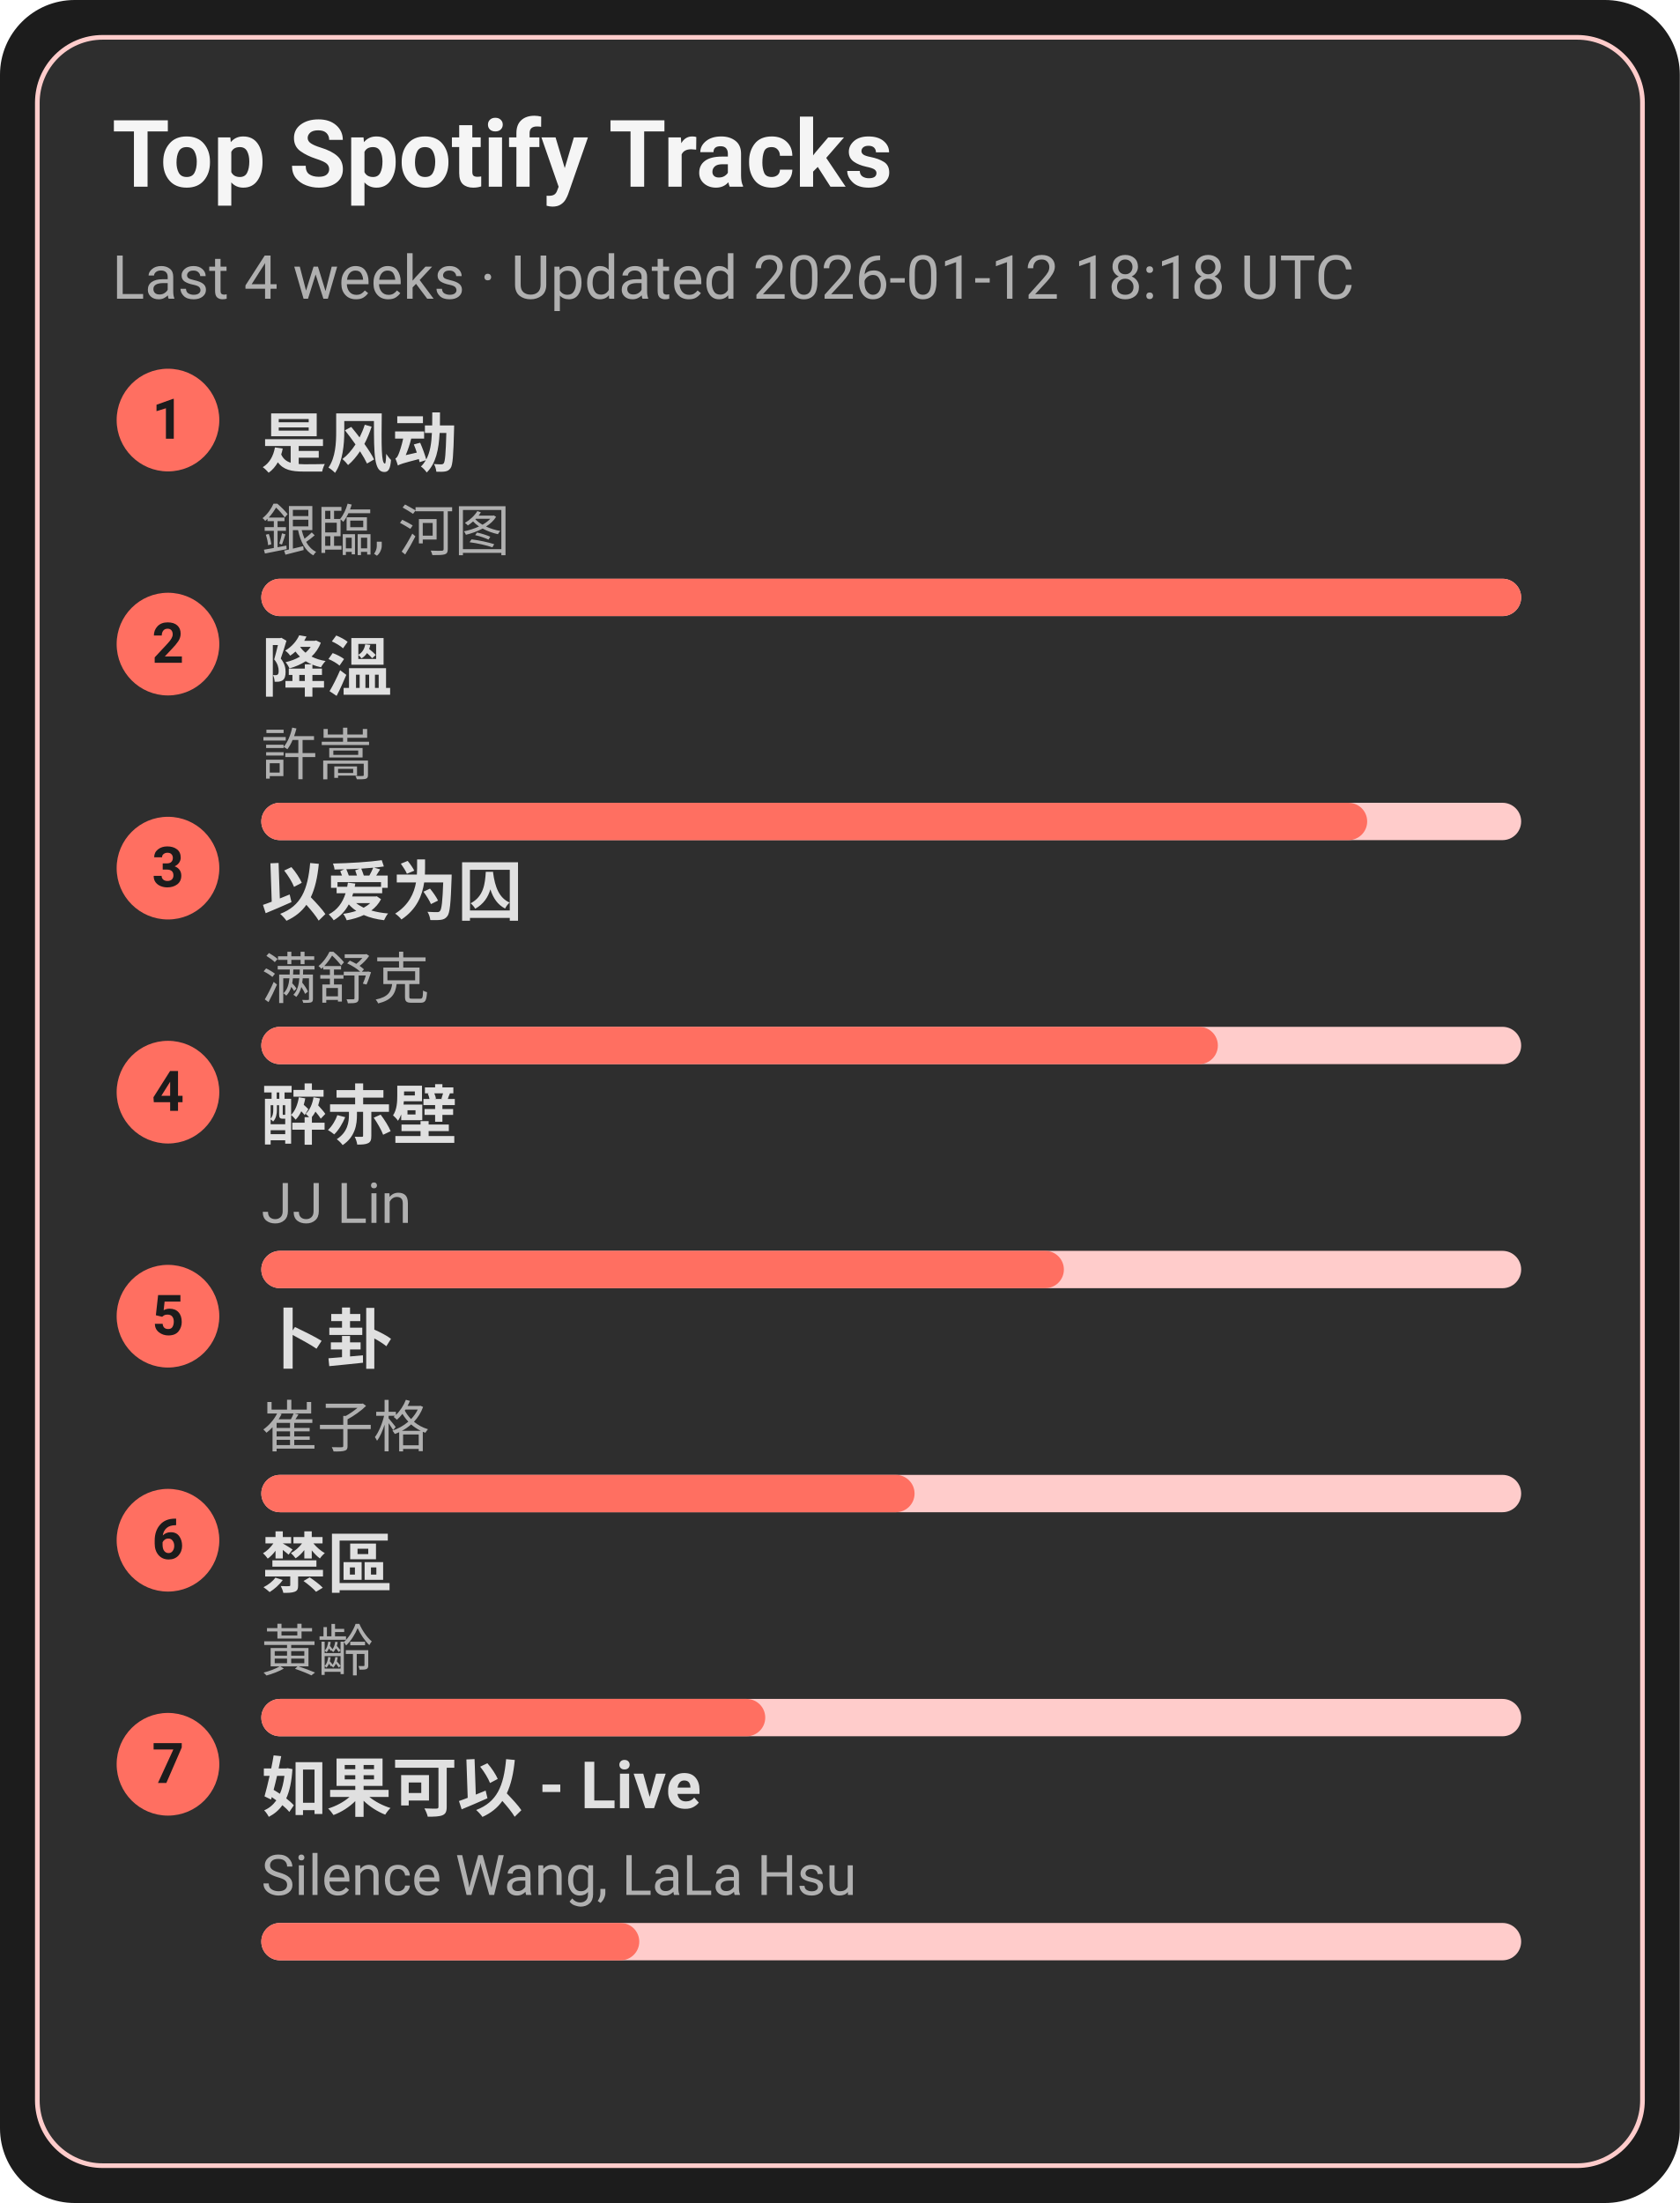
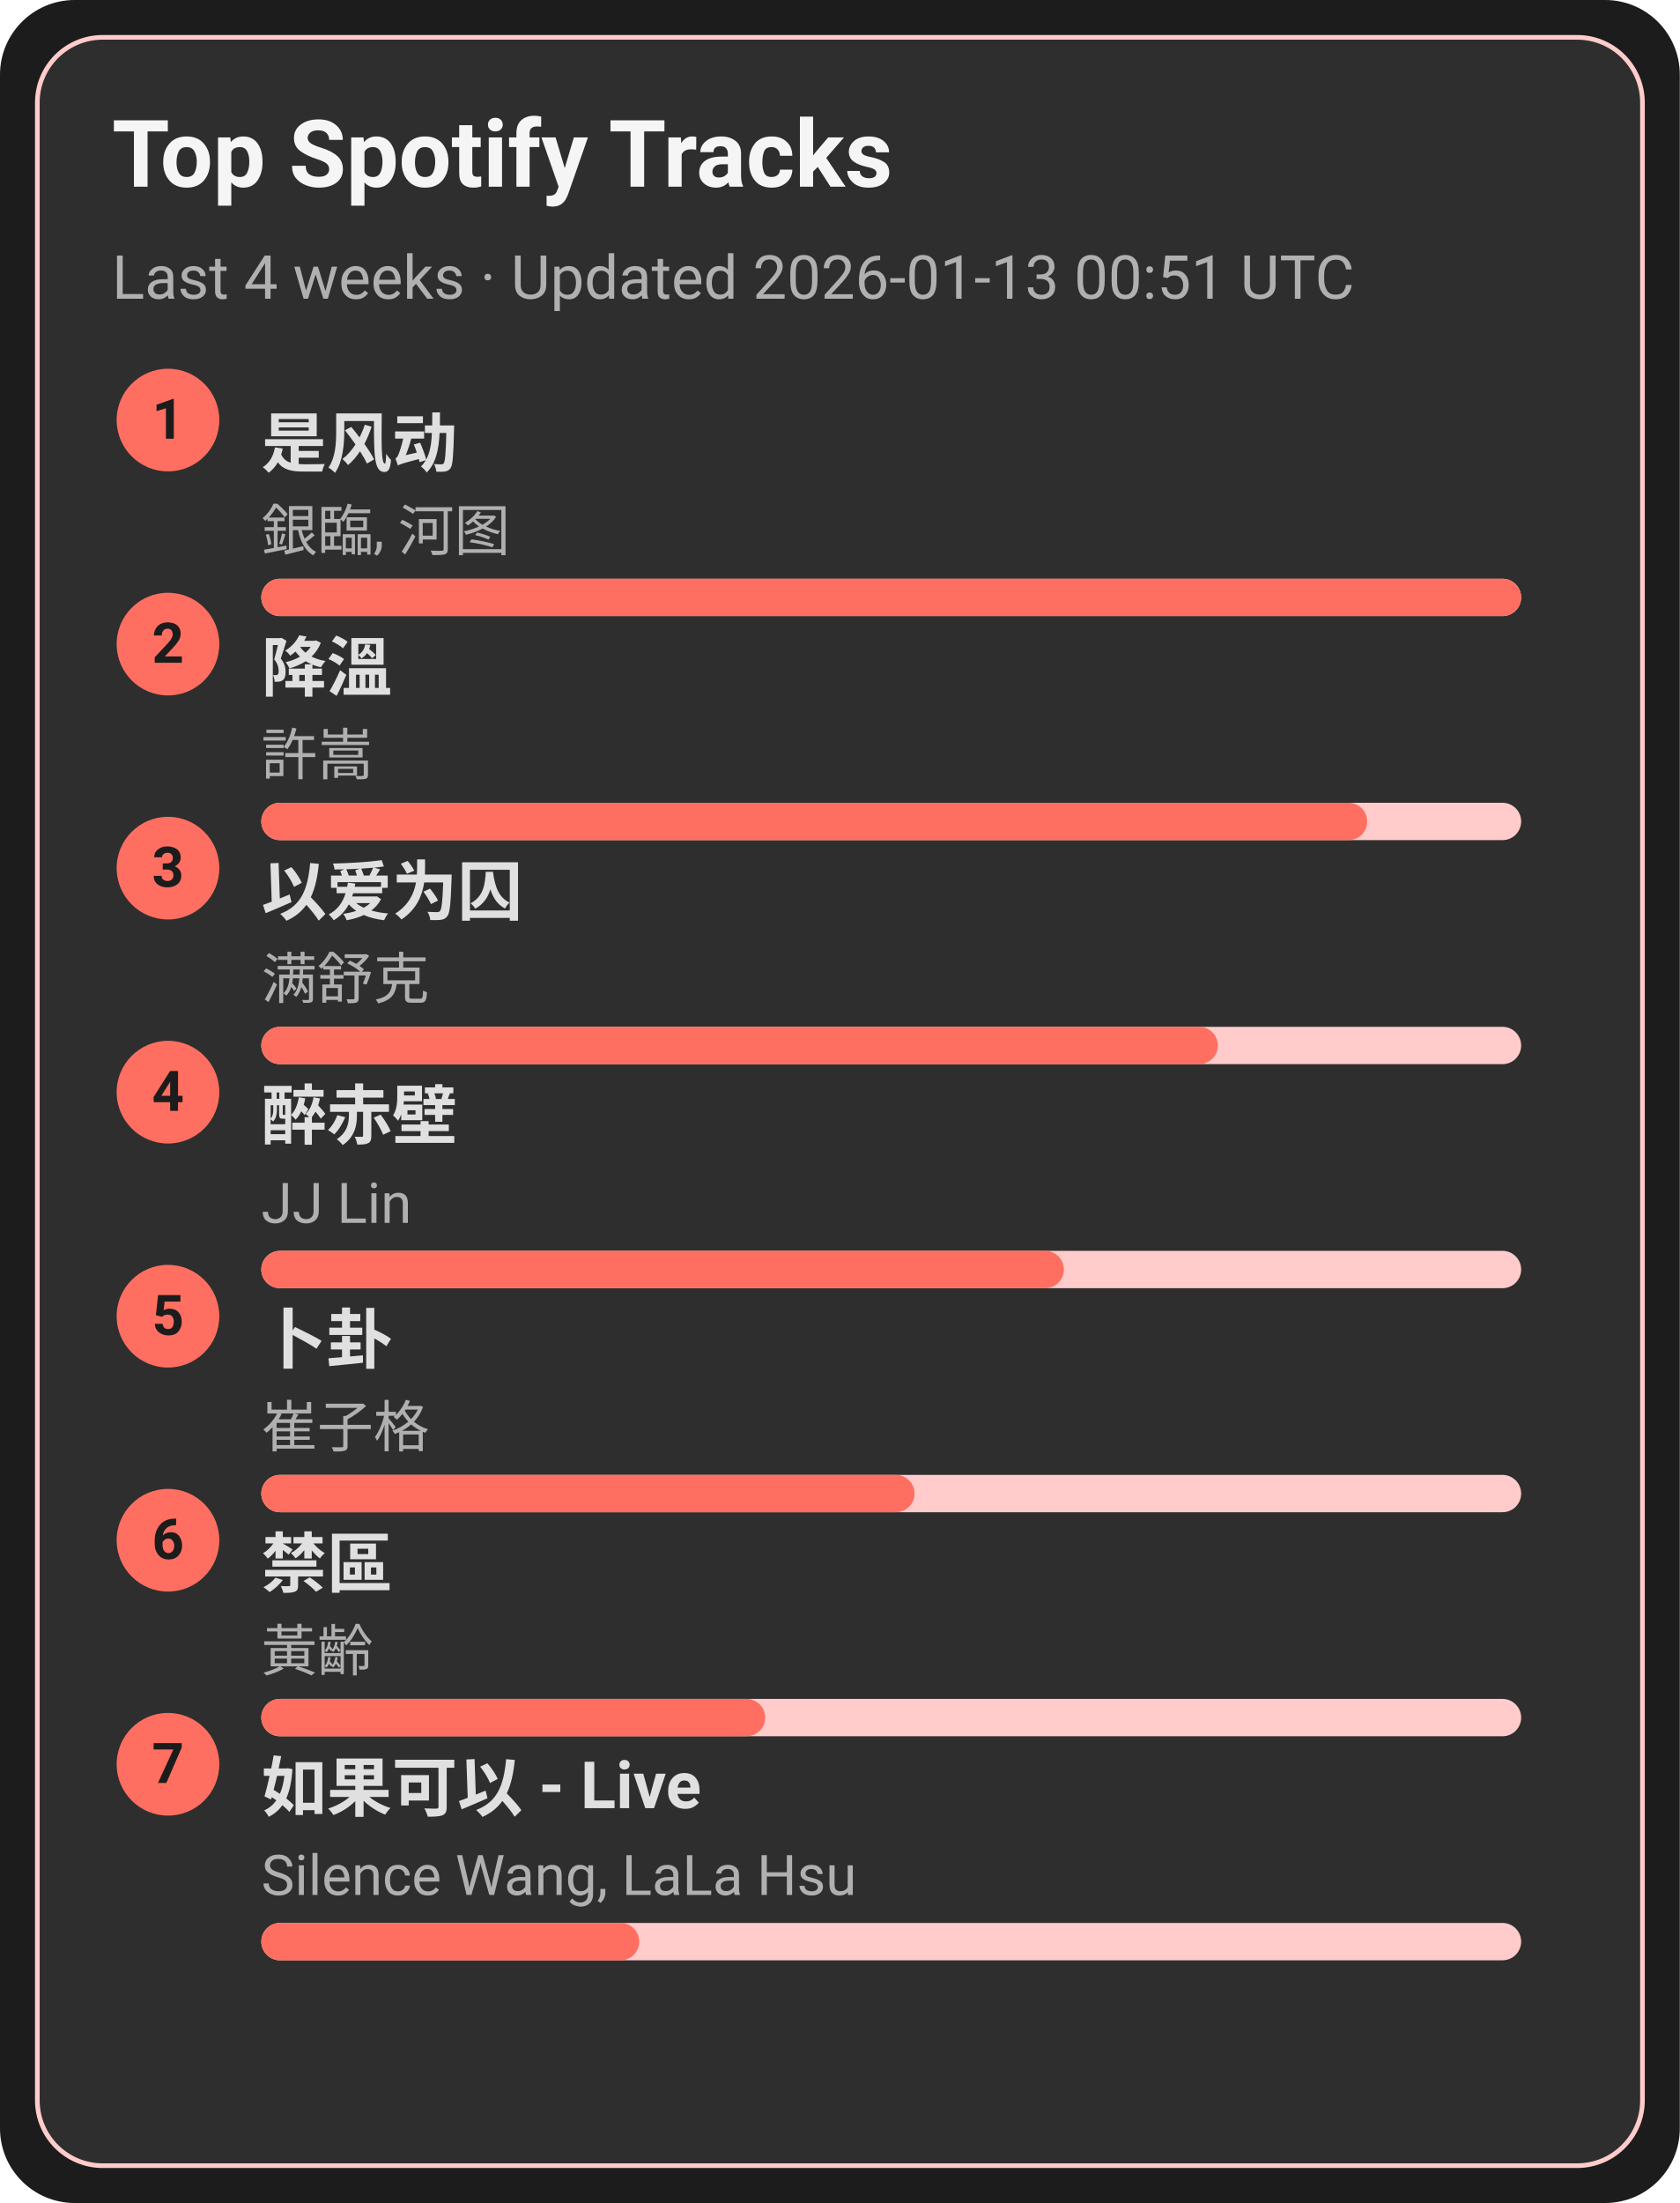
<svg xmlns="http://www.w3.org/2000/svg" width="360" height="472" viewBox="0 0 360 472">
  <style>text{font-family:-apple-system,BlinkMacSystemFont,Segoe UI,Roboto,Ubuntu,Helvetica Neue,Arial,Noto Sans,sans-serif}</style>
  <rect width="360" height="472" rx="16" fill="#1c1c1c" />
  <rect x="8" y="8" width="344" height="456" rx="14" fill="#2e2e2e" stroke="#ffcccb" />
  <text x="24" y="40" font-size="20" fill="#f5f5f5" font-weight="600">Top Spotify Tracks</text>
-   <text x="24" y="64" font-size="13" fill="#b0b0b0">Last 4 weeks · Updated 2026-01-12 18:18 UTC</text>
+   <text x="24" y="64" font-size="13" fill="#b0b0b0">Last 4 weeks · Updated 2026-01-13 00:51 UTC</text>
  <circle cx="36" cy="90" r="11" fill="#ff6f61" />
  <text x="36" y="94" text-anchor="middle" font-size="12" fill="#1c1c1c" font-weight="700">1</text>
  <a href="https://open.spotify.com/track/3lePQ8c4jq7bTePsXEmslh" target="_blank" rel="noopener noreferrer">
    <text x="56" y="100" font-size="14" fill="#e0e0e0" font-weight="600">是风动</text>
  </a>
  <text x="56" y="118" font-size="12" fill="#b0b0b0">銀臨, 河图</text>
  <rect x="56" y="124" width="270" height="8" rx="4" fill="#ffcccb" />
  <rect x="56" y="124" width="270" height="8" rx="4" fill="#ff6f61" />
  <circle cx="36" cy="138" r="11" fill="#ff6f61" />
  <text x="36" y="142" text-anchor="middle" font-size="12" fill="#1c1c1c" font-weight="700">2</text>
  <a href="https://open.spotify.com/track/2q9uhrOfyOnBa3oWR1PfYT" target="_blank" rel="noopener noreferrer">
    <text x="56" y="148" font-size="14" fill="#e0e0e0" font-weight="600">降溫</text>
  </a>
  <text x="56" y="166" font-size="12" fill="#b0b0b0">許嵩</text>
  <rect x="56" y="172" width="270" height="8" rx="4" fill="#ffcccb" />
  <rect x="56" y="172" width="237" height="8" rx="4" fill="#ff6f61" />
  <circle cx="36" cy="186" r="11" fill="#ff6f61" />
  <text x="36" y="190" text-anchor="middle" font-size="12" fill="#1c1c1c" font-weight="700">3</text>
  <a href="https://open.spotify.com/track/0RW2LEfGQK5BaIho6sSLqf" target="_blank" rel="noopener noreferrer">
    <text x="56" y="196" font-size="14" fill="#e0e0e0" font-weight="600">以爱为囚</text>
  </a>
  <text x="56" y="214" font-size="12" fill="#b0b0b0">满舒克</text>
  <rect x="56" y="220" width="270" height="8" rx="4" fill="#ffcccb" />
  <rect x="56" y="220" width="205" height="8" rx="4" fill="#ff6f61" />
  <circle cx="36" cy="234" r="11" fill="#ff6f61" />
  <text x="36" y="238" text-anchor="middle" font-size="12" fill="#1c1c1c" font-weight="700">4</text>
  <a href="https://open.spotify.com/track/69lAYqbyHL1A0gctdLd9WV" target="_blank" rel="noopener noreferrer">
    <text x="56" y="244" font-size="14" fill="#e0e0e0" font-weight="600">醉赤壁</text>
  </a>
  <text x="56" y="262" font-size="12" fill="#b0b0b0">JJ Lin</text>
  <rect x="56" y="268" width="270" height="8" rx="4" fill="#ffcccb" />
  <rect x="56" y="268" width="172" height="8" rx="4" fill="#ff6f61" />
  <circle cx="36" cy="282" r="11" fill="#ff6f61" />
  <text x="36" y="286" text-anchor="middle" font-size="12" fill="#1c1c1c" font-weight="700">5</text>
  <a href="https://open.spotify.com/track/4ToeYifpQaikbYa7krOD6s" target="_blank" rel="noopener noreferrer">
    <text x="56" y="292" font-size="14" fill="#e0e0e0" font-weight="600">卜卦</text>
  </a>
  <text x="56" y="310" font-size="12" fill="#b0b0b0">崔子格</text>
  <rect x="56" y="316" width="270" height="8" rx="4" fill="#ffcccb" />
  <rect x="56" y="316" width="140" height="8" rx="4" fill="#ff6f61" />
  <circle cx="36" cy="330" r="11" fill="#ff6f61" />
  <text x="36" y="334" text-anchor="middle" font-size="12" fill="#1c1c1c" font-weight="700">6</text>
  <a href="https://open.spotify.com/track/5HAMeMgu9hGL5a8ZwNz6cp" target="_blank" rel="noopener noreferrer">
    <text x="56" y="340" font-size="14" fill="#e0e0e0" font-weight="600">禁區</text>
  </a>
  <text x="56" y="358" font-size="12" fill="#b0b0b0">黃齡</text>
  <rect x="56" y="364" width="270" height="8" rx="4" fill="#ffcccb" />
  <rect x="56" y="364" width="108" height="8" rx="4" fill="#ff6f61" />
  <circle cx="36" cy="378" r="11" fill="#ff6f61" />
  <text x="36" y="382" text-anchor="middle" font-size="12" fill="#1c1c1c" font-weight="700">7</text>
  <a href="https://open.spotify.com/track/6IF65dJzfmPcX7jwDegwoo" target="_blank" rel="noopener noreferrer">
    <text x="56" y="388" font-size="14" fill="#e0e0e0" font-weight="600">如果可以 - Live</text>
  </a>
  <text x="56" y="406" font-size="12" fill="#b0b0b0">Silence Wang, LaLa Hsu</text>
  <rect x="56" y="412" width="270" height="8" rx="4" fill="#ffcccb" />
  <rect x="56" y="412" width="81" height="8" rx="4" fill="#ff6f61" />
</svg>
